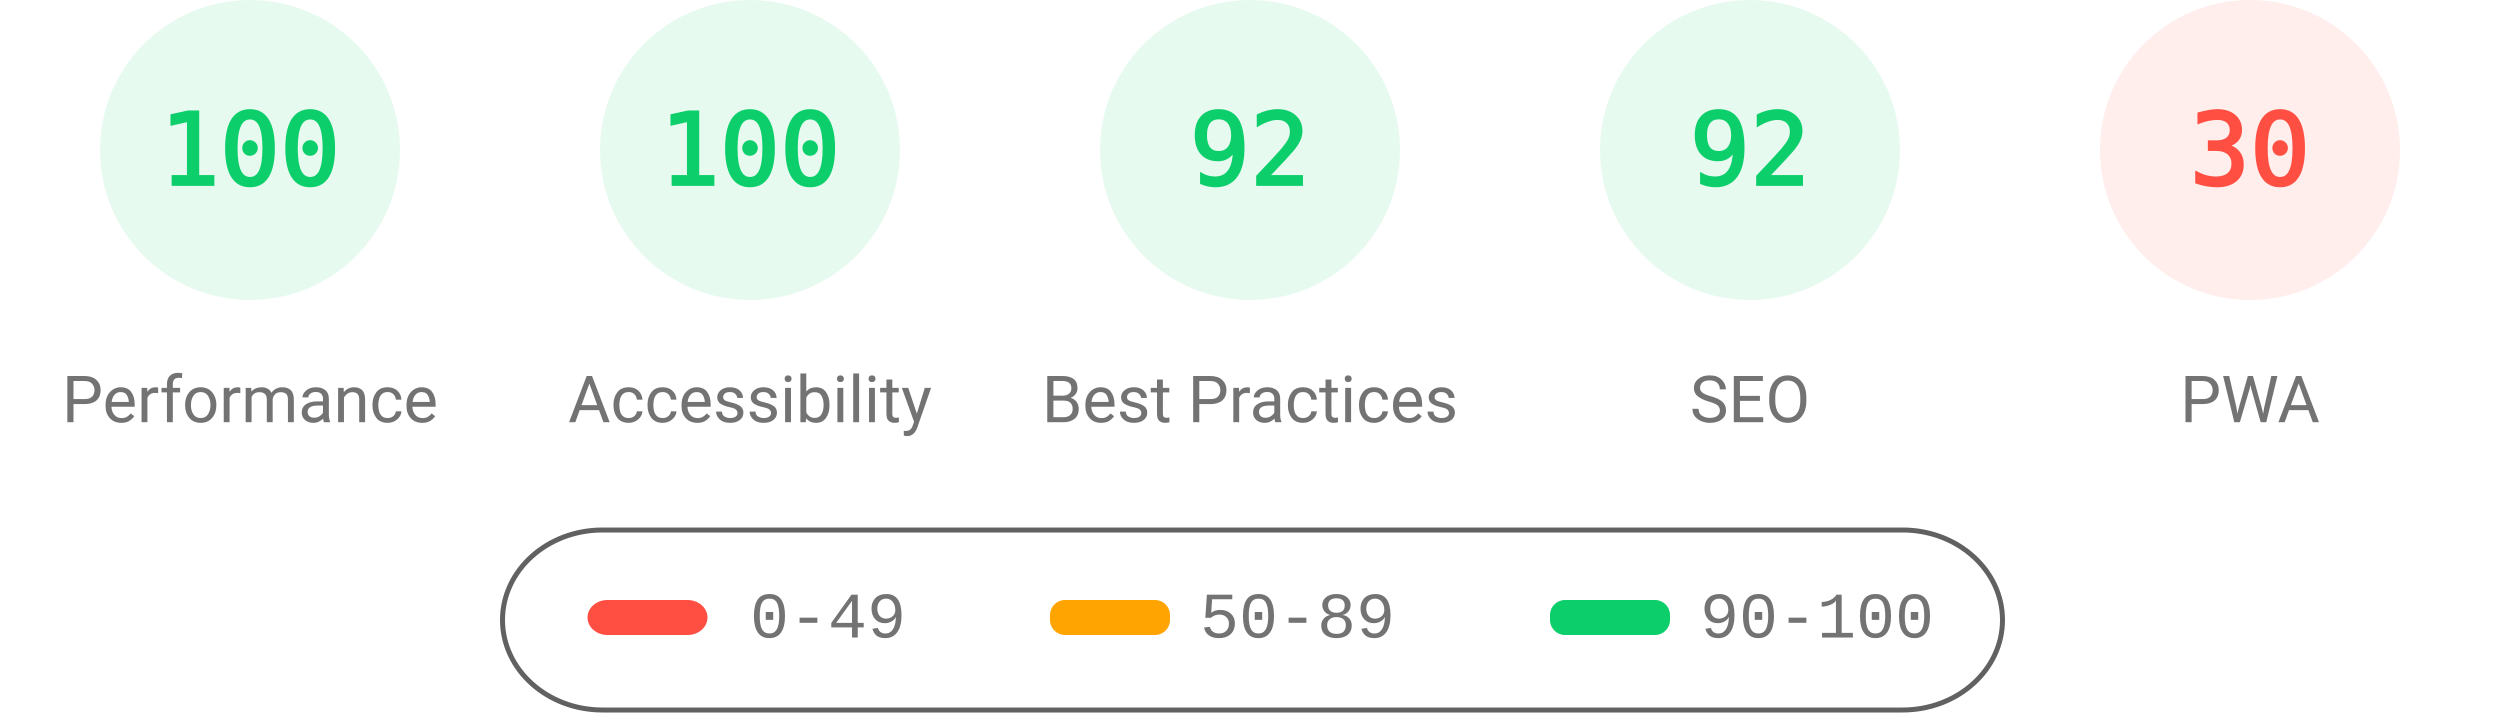
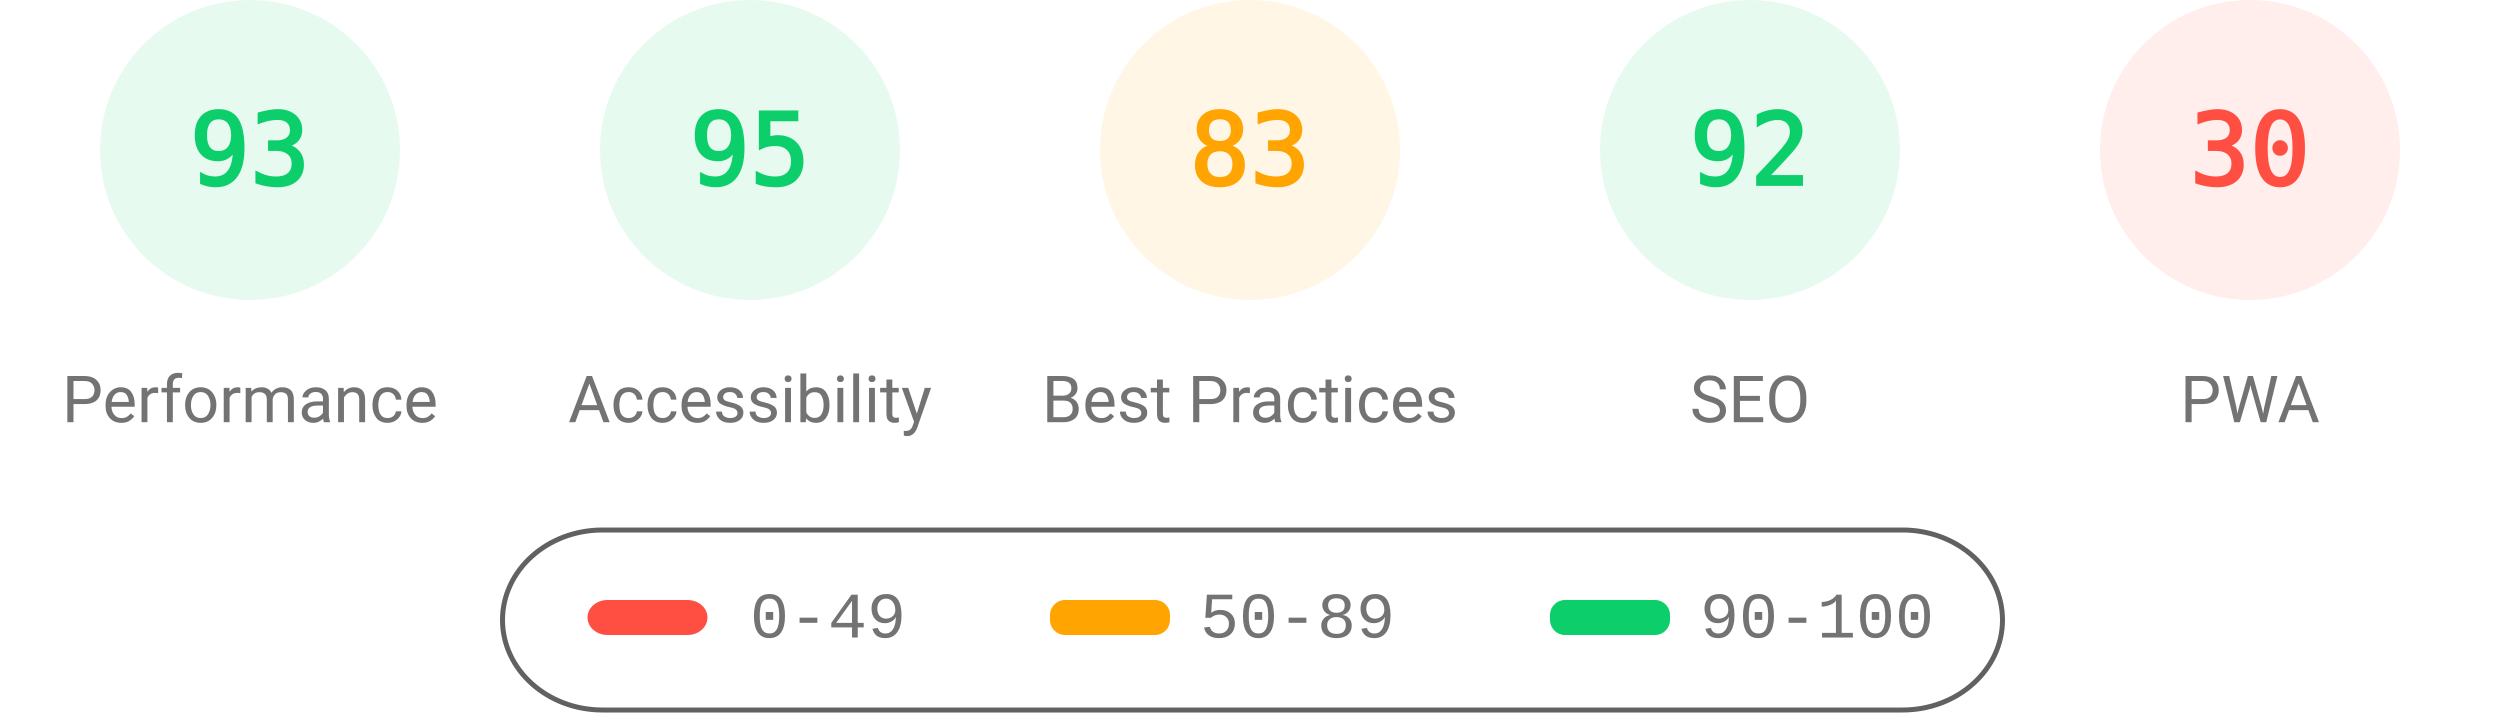
<svg xmlns="http://www.w3.org/2000/svg" fill="none" width="1000" height="285">
  <style>.gauge-base{opacity:.1}.gauge-arc{fill:none;animation-delay:250ms;stroke-linecap:round;transform:rotate(-90deg);transform-origin:100px 60px;animation:load-gauge 1s ease forwards}.guage-text{font-size:40px;font-family:monospace;text-align:center}.guage-red{color:#ff4e42;fill:#ff4e42;stroke:#ff4e42}.guage-orange{color:#ffa400;fill:#ffa400;stroke:#ffa400}.guage-green{color:#0cce6b;fill:#0cce6b;stroke:#0cce6b}.guage-undefined{color:#5c5c5c;fill:#5c5c5c;stroke:#5c5c5c}.guage-title{color:#737373;fill:#737373;stroke:none;font-size:26px;line-height:26px;font-family:Roboto,Halvetica,Arial,sans-serif}@keyframes load-gauge{from{stroke-dasharray:0 352.858}}</style>
  <svg class="guage-div guage-perf guage-green" viewBox="0 0 200 200" width="200" height="200">
    <circle class="gauge-base" r="56" cx="100" cy="60" stroke-width="8" />
-     <circle class="gauge-arc guage-arc-1" r="56" cx="100" cy="60" stroke-width="8" style="stroke-dasharray:351.858,351.858" />
-     <text class="guage-text" x="100" y="60" alignment-baseline="central" dominant-baseline="central" text-anchor="middle">100</text>
+     <circle class="gauge-arc guage-arc-1" r="56" cx="100" cy="60" stroke-width="8" style="stroke-dasharray:327.228,351.858" />
+     <text class="guage-text" x="100" y="60" alignment-baseline="central" dominant-baseline="central" text-anchor="middle">93</text>
    <text class="guage-title" x="100" y="160" alignment-baseline="central" dominant-baseline="central" text-anchor="middle">Performance</text>
  </svg>
  <svg class="guage-div guage-acc guage-green" viewBox="0 0 200 200" width="200" height="200" x="200">
    <circle class="gauge-base" r="56" cx="100" cy="60" stroke-width="8" />
-     <circle class="gauge-arc guage-arc-2" r="56" cx="100" cy="60" stroke-width="8" style="stroke-dasharray:351.858,351.858" />
-     <text class="guage-text" x="100" y="60" alignment-baseline="central" dominant-baseline="central" text-anchor="middle">100</text>
+     <circle class="gauge-arc guage-arc-2" r="56" cx="100" cy="60" stroke-width="8" style="stroke-dasharray:334.265,351.858" />
+     <text class="guage-text" x="100" y="60" alignment-baseline="central" dominant-baseline="central" text-anchor="middle">95</text>
    <text class="guage-title" x="100" y="160" alignment-baseline="central" dominant-baseline="central" text-anchor="middle">Accessibility</text>
  </svg>
-   <svg class="guage-div guage-best guage-green" viewBox="0 0 200 200" width="200" height="200" x="400">
+   <svg class="guage-div guage-best guage-orange" viewBox="0 0 200 200" width="200" height="200" x="400">
    <circle class="gauge-base" r="56" cx="100" cy="60" stroke-width="8" />
-     <circle class="gauge-arc guage-arc-3" r="56" cx="100" cy="60" stroke-width="8" style="stroke-dasharray:323.709,351.858" />
-     <text class="guage-text" x="100" y="60" alignment-baseline="central" dominant-baseline="central" text-anchor="middle">92</text>
+     <circle class="gauge-arc guage-arc-3" r="56" cx="100" cy="60" stroke-width="8" style="stroke-dasharray:292.042,351.858" />
+     <text class="guage-text" x="100" y="60" alignment-baseline="central" dominant-baseline="central" text-anchor="middle">83</text>
    <text class="guage-title" x="100" y="160" alignment-baseline="central" dominant-baseline="central" text-anchor="middle">Best Practices</text>
  </svg>
  <svg class="guage-div guage-seo guage-green" viewBox="0 0 200 200" width="200" height="200" x="600">
    <circle class="gauge-base" r="56" cx="100" cy="60" stroke-width="8" />
    <circle class="gauge-arc guage-arc-4" r="56" cx="100" cy="60" stroke-width="8" style="stroke-dasharray:323.709,351.858" />
    <text class="guage-text" x="100" y="60" alignment-baseline="central" dominant-baseline="central" text-anchor="middle">92</text>
    <text class="guage-title" x="100" y="160" alignment-baseline="central" dominant-baseline="central" text-anchor="middle">SEO</text>
  </svg>
  <svg class="guage-div guage-pwa guage-red" viewBox="0 0 200 200" width="200" height="200" x="800">
    <circle class="gauge-base" r="56" cx="100" cy="60" stroke-width="8" />
    <circle class="gauge-arc guage-arc-4" r="56" cx="100" cy="60" stroke-width="8" style="stroke-dasharray:105.557,351.858" />
    <text class="guage-text" x="100" y="60" alignment-baseline="central" dominant-baseline="central" text-anchor="middle">30</text>
    <text class="guage-title" x="100" y="160" alignment-baseline="central" dominant-baseline="central" text-anchor="middle">PWA</text>
  </svg>
  <svg width="604" height="76" x="200" y="210">
    <path fill="none" id="canvas_background" d="M-1-1h604v80H-1z" />
    <rect fill-opacity="0" stroke="#616161" stroke-width="2" rx="40" id="svg_2" height="72" width="600" y="2" x="1" fill="#000" />
    <rect stroke="#000" rx="8" id="svg_3" height="14" width="48" y="30" x="35" stroke-opacity="null" stroke-width="0" fill="#ff4e42" />
    <rect stroke="#000" rx="6" id="svg_4" height="14" width="48" y="30" x="220" stroke-opacity="null" stroke-width="0" fill="#ffa400" />
    <rect stroke="#000" rx="6" id="svg_5" height="14" width="48" y="30" x="420" stroke-opacity="null" stroke-width="0" fill="#0cce6b" />
    <text xml:space="preserve" text-anchor="start" font-family="'Courier New', Courier, monospace" font-size="26" id="svg_6" y="45" x="100" stroke-opacity="null" stroke-width="0" stroke="#000" fill="#737373">0-49</text>
    <text xml:space="preserve" text-anchor="start" font-family="'Courier New', Courier, monospace" font-size="26" id="svg_7" y="45" x="280" stroke-opacity="null" stroke-width="0" stroke="#000" fill="#737373">50-89</text>
    <text xml:space="preserve" text-anchor="start" font-family="'Courier New', Courier, monospace" font-size="26" id="svg_8" y="45" x="480" stroke-opacity="null" stroke-width="0" stroke="#000" fill="#737373">90-100</text>
  </svg>
</svg>
